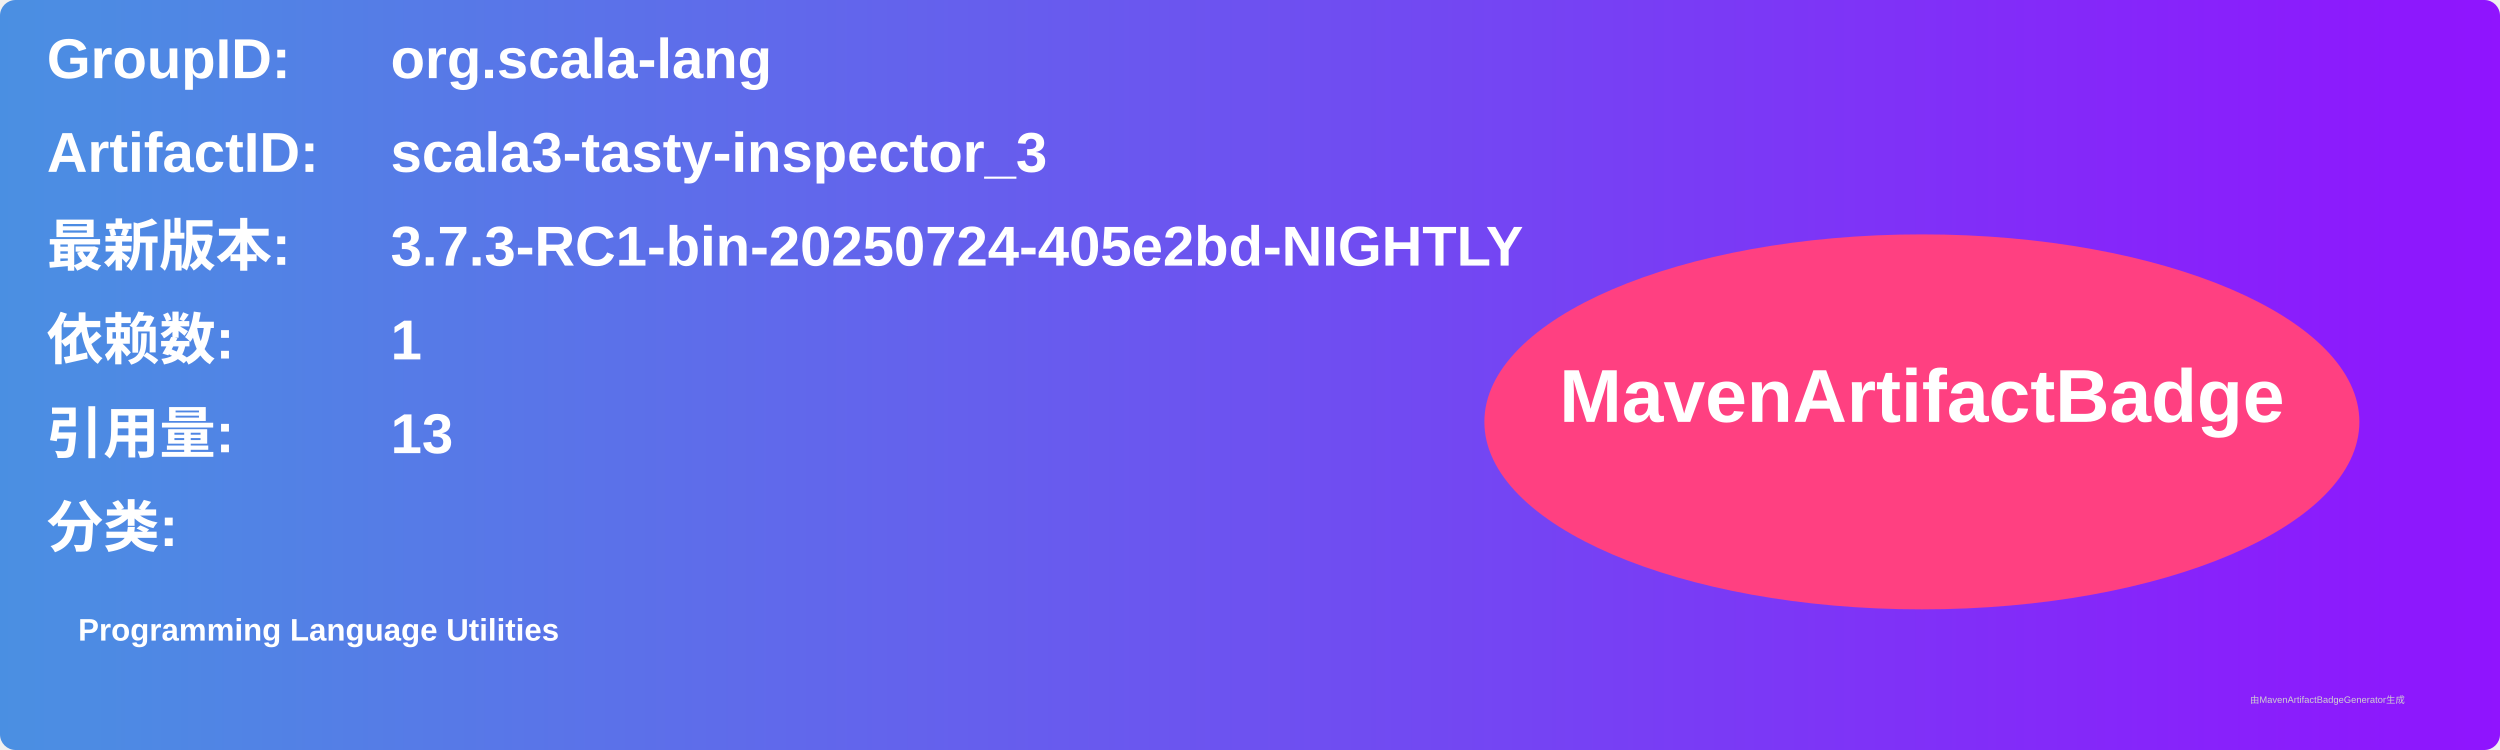
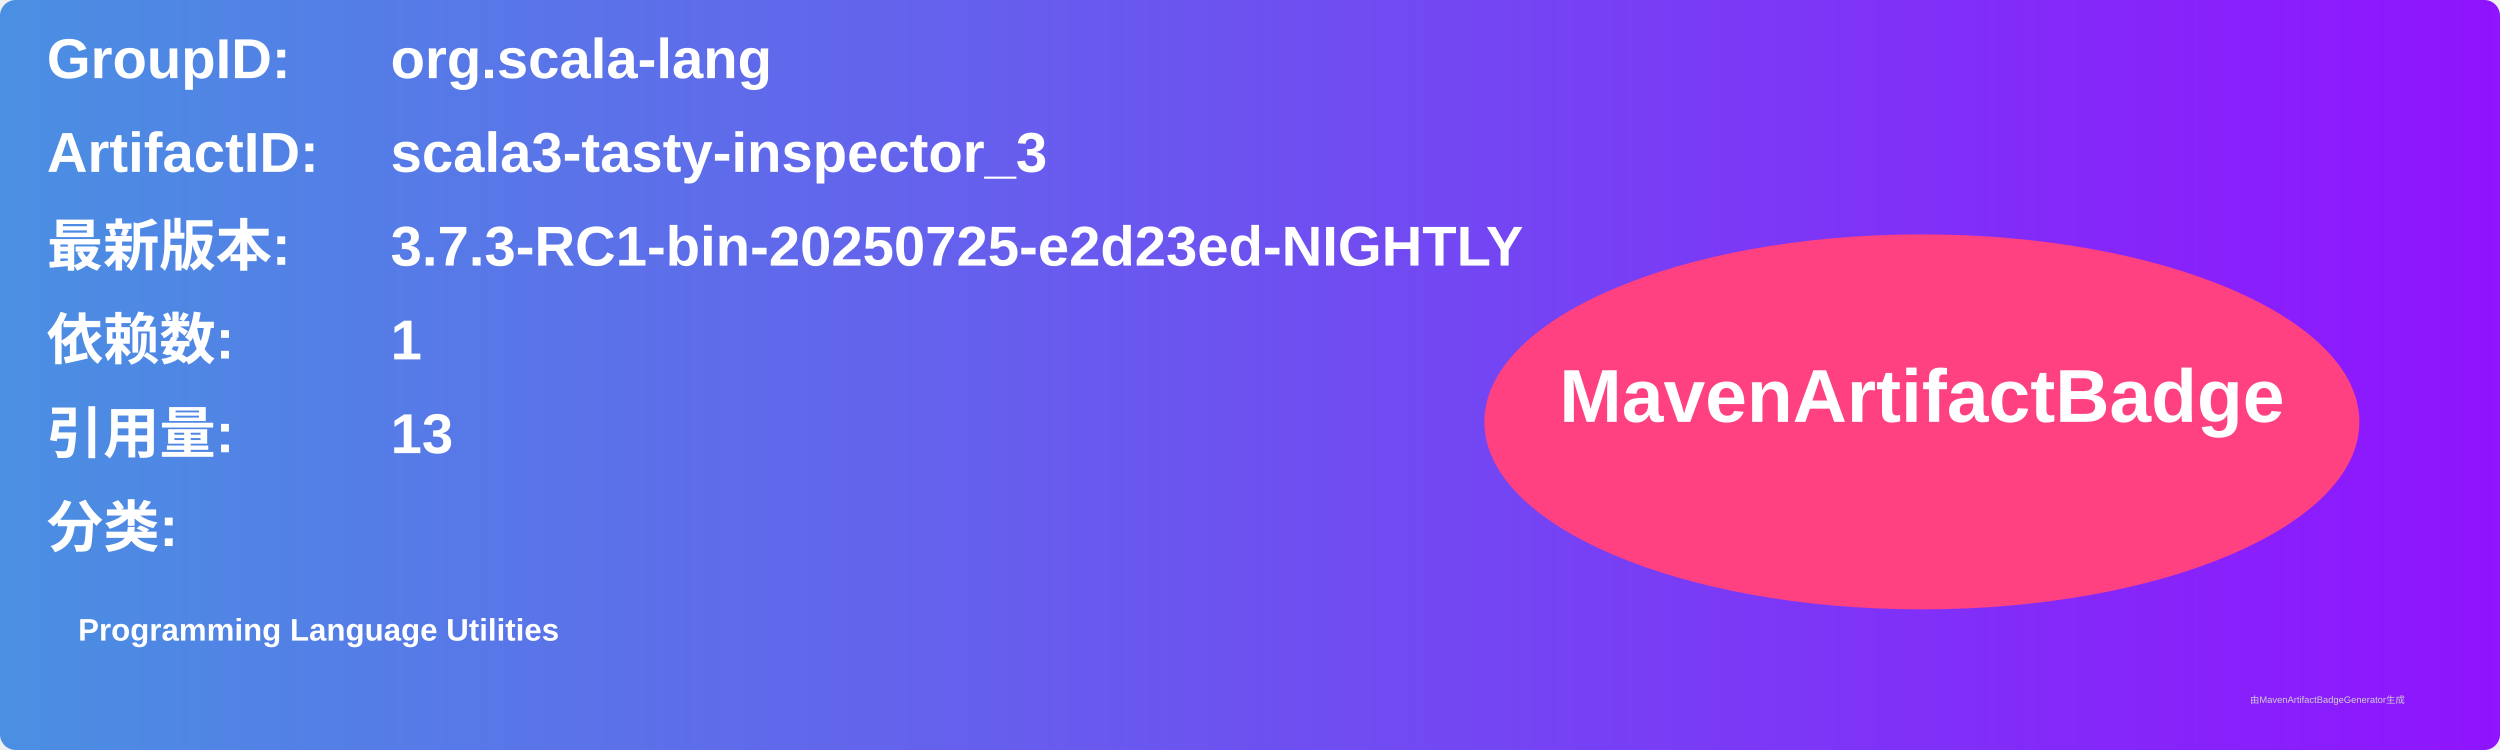
<svg xmlns="http://www.w3.org/2000/svg" width="800" height="240" viewBox="0 0 800 240">
  <linearGradient id="grad" x1="0%" y1="0%" x2="100%" y2="0%">
    <stop offset="0%" stop-color="#4a90e2" />
    <stop offset="100%" stop-color="#9013fe" />
  </linearGradient>
  <rect width="100%" height="100%" rx="5" ry="5" fill="url(#grad)" />
  <g transform="translate(15, 15)">
    <text x="0" y="10" font-family="Arial" font-size="18" fill="white" font-weight="bold" width="260">GroupID:</text>
    <text x="110" y="10" font-family="Arial" font-size="18" fill="white" font-weight="bold" width="460">org.scala-lang</text>
    <text x="0" y="40" font-family="Arial" font-size="18" fill="white" font-weight="bold" width="260">ArtifactID:</text>
    <text x="110" y="40" font-family="Arial" font-size="18" fill="white" font-weight="bold" width="460">scala3-tasty-inspector_3</text>
    <text x="0" y="70" font-family="Arial" font-size="18" fill="white" font-weight="bold">最新版本:</text>
    <text x="110" y="70" font-family="Arial" font-size="18" fill="white" font-weight="bold">
-       <tspan font-weight="bold">3.7.3-RC1-bin-20250724-405e2bd-NIGHTLY</tspan>
+       <tspan font-weight="bold">3.7.3-RC1-bin-20250725-e2d23ed-NIGHTLY</tspan>
    </text>
    <text x="0" y="100" font-family="Arial" font-size="18" fill="white" font-weight="bold">依赖数: </text>
    <text x="110" y="100" font-family="Arial" font-size="18" fill="white">
      <tspan font-weight="bold">1</tspan>
    </text>
    <text x="0" y="130" font-family="Arial" font-size="18" fill="white" font-weight="bold">引用量: </text>
    <text x="110" y="130" font-family="Arial" font-size="18" fill="white">
      <tspan font-weight="bold">13</tspan>
    </text>
    <text x="0" y="160" font-family="Arial" font-size="18" fill="white" font-weight="bold">分类:</text>
    <text x="10" y="190" font-family="Arial" font-size="10" fill="white">
      <tspan font-weight="bold">Programming Language Utilities</tspan>
    </text>
    <ellipse cx="600" cy="120" rx="140" ry="60" fill="#ff4081" />
    <text x="600" y="120" text-anchor="middle" font-family="Arial" font-size="24" fill="white" font-weight="bold">MavenArtifactBadge</text>
  </g>
  <text x="720" y="225" font-family="Arial" font-size="3" fill="#d0d0d0">由MavenArtifactBadgeGenerator生成</text>
</svg>
